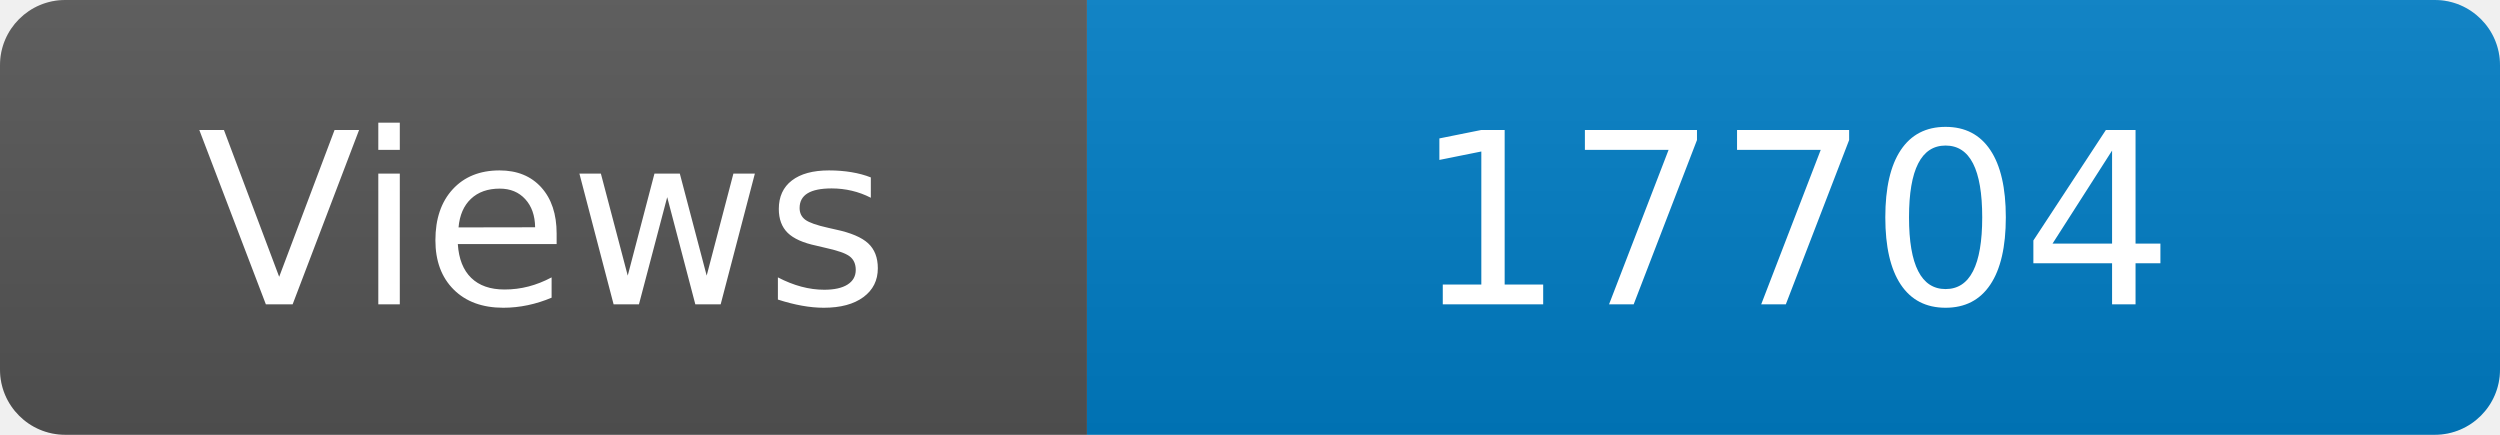
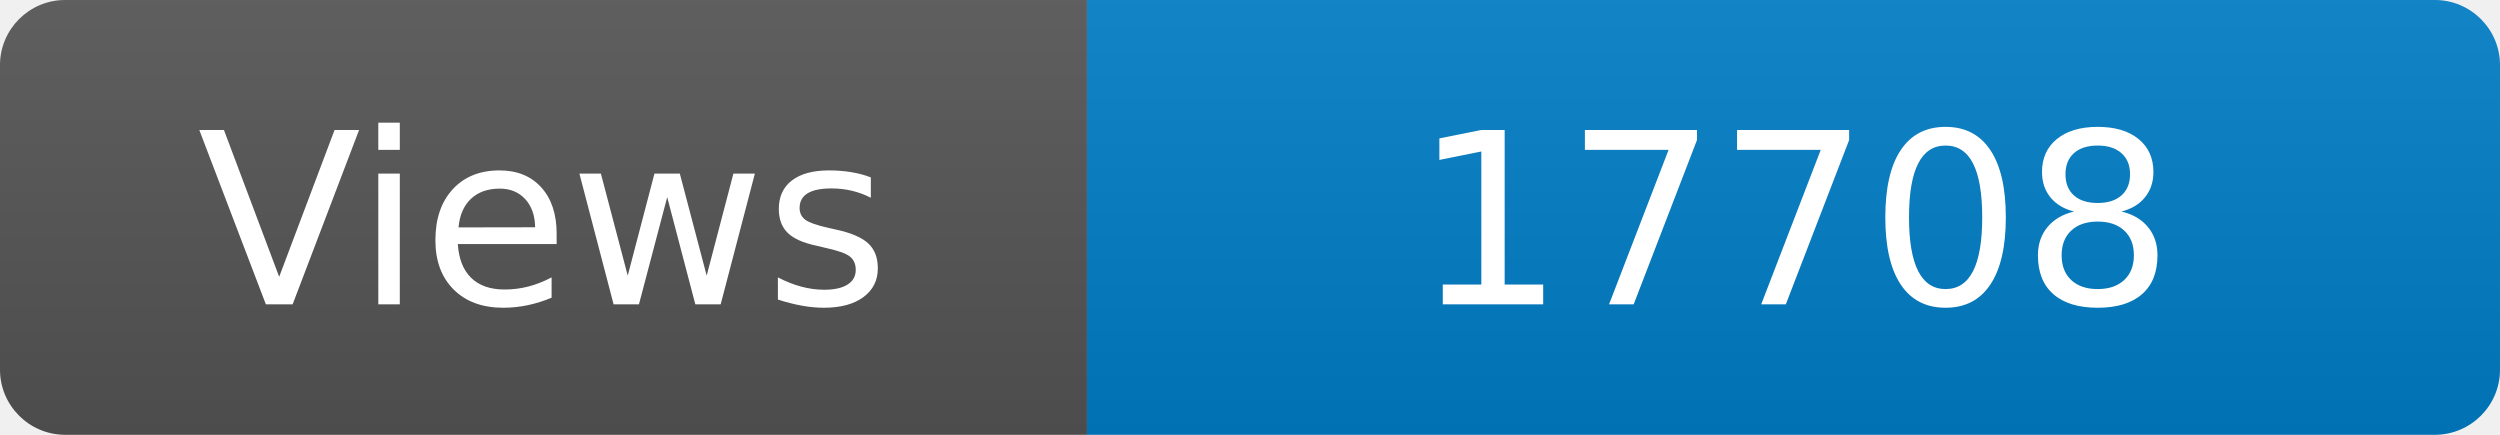
<svg xmlns="http://www.w3.org/2000/svg" width="115" height="20" role="img" aria-label="Maintained?: yes">
  <linearGradient id="s" x2="0" y2="100%">
    <stop offset="0" stop-color="#bbb" stop-opacity=".1" />
    <stop offset="1" stop-opacity=".1" />
  </linearGradient>
  <clipPath id="r">
    <rect width="115" height="20" rx="3" fill="#fff" />
  </clipPath>
  <g clip-path="url(#r)">
    <rect width="50" height="20" fill="#555" />
    <rect x="50" width="160" height="20" fill="#007ec6" />
    <rect width="115" height="20" fill="url(#s)" />
  </g>
  <g fill="#fff" text-anchor="middle" font-family="Verdana,Geneva,DejaVu Sans,sans-serif" font-size="110">
    <text x="250" y="140" transform="scale(.1)" fill="#fff">Views</text>
-     <text x="825" y="140" transform="scale(.1)" fill="#fff">17704</text>
+     <text x="825" y="140" transform="scale(.1)" fill="#fff">17708</text>
  </g>
</svg>
